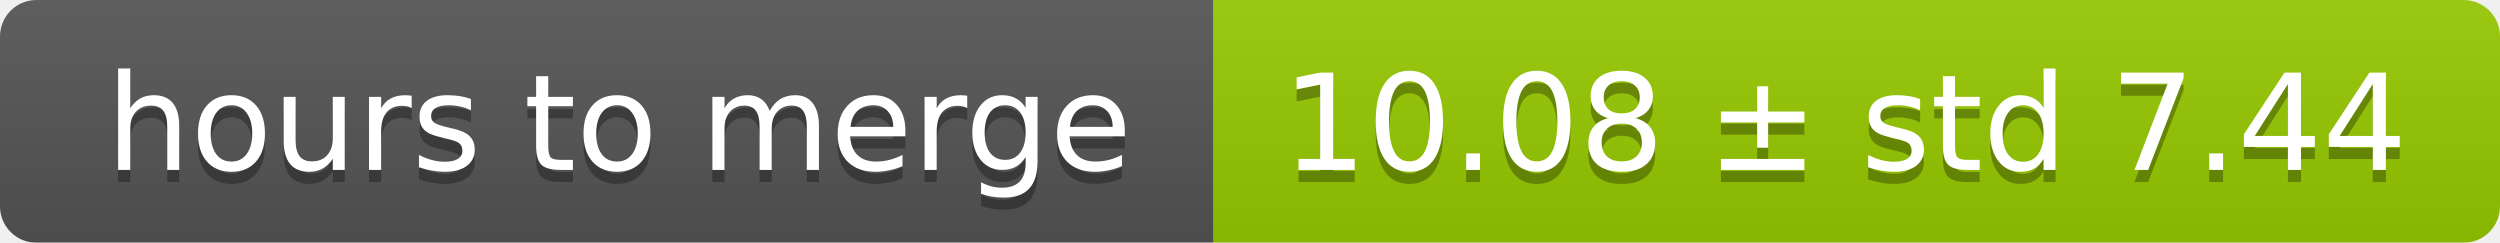
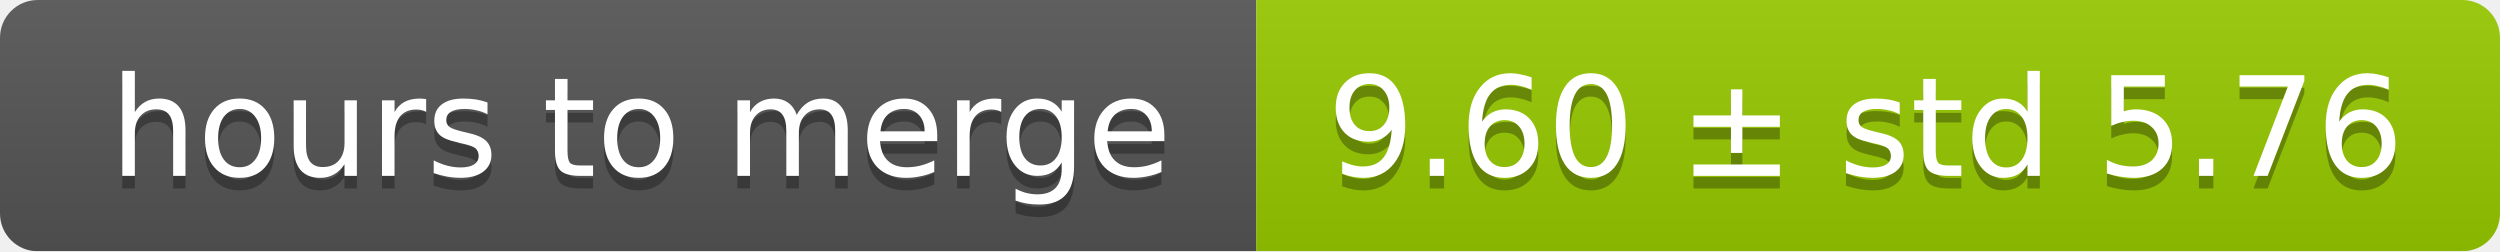
- <svg xmlns="http://www.w3.org/2000/svg" width="206" height="20">
+ <svg xmlns="http://www.w3.org/2000/svg" width="199" height="20">
  <linearGradient id="smooth" x2="0" y2="100%">
    <stop offset="0" stop-color="#bbb" stop-opacity=".1" />
    <stop offset="1" stop-opacity=".1" />
  </linearGradient>
  <mask id="round">
-     <rect width="206" height="20" rx="3" fill="#fff" />
+     <rect width="199" height="20" rx="3" fill="#fff" />
  </mask>
  <g mask="url(#round)">
    <rect width="100" height="20" fill="#555" />
-     <rect x="100" width="106" height="20" fill="#97ca00" />
-     <rect width="206" height="20" fill="url(#smooth)" />
+     <rect x="100" width="99" height="20" fill="#97ca00" />
+     <rect width="199" height="20" fill="url(#smooth)" />
  </g>
  <g fill="#fff" text-anchor="middle" font-family="DejaVu Sans,Verdana,Geneva,sans-serif" font-size="11">
    <text x="51" y="15" fill="#010101" fill-opacity=".3">hours to merge</text>
    <text x="51" y="14">hours to merge</text>
-     <text x="152" y="15" fill="#010101" fill-opacity=".3">10.08 ± std 7.44</text>
-     <text x="152" y="14">10.08 ± std 7.44</text>
+     <text x="148.5" y="15" fill="#010101" fill-opacity=".3">9.60 ± std 5.76</text>
+     <text x="148.5" y="14">9.60 ± std 5.76</text>
  </g>
</svg>
